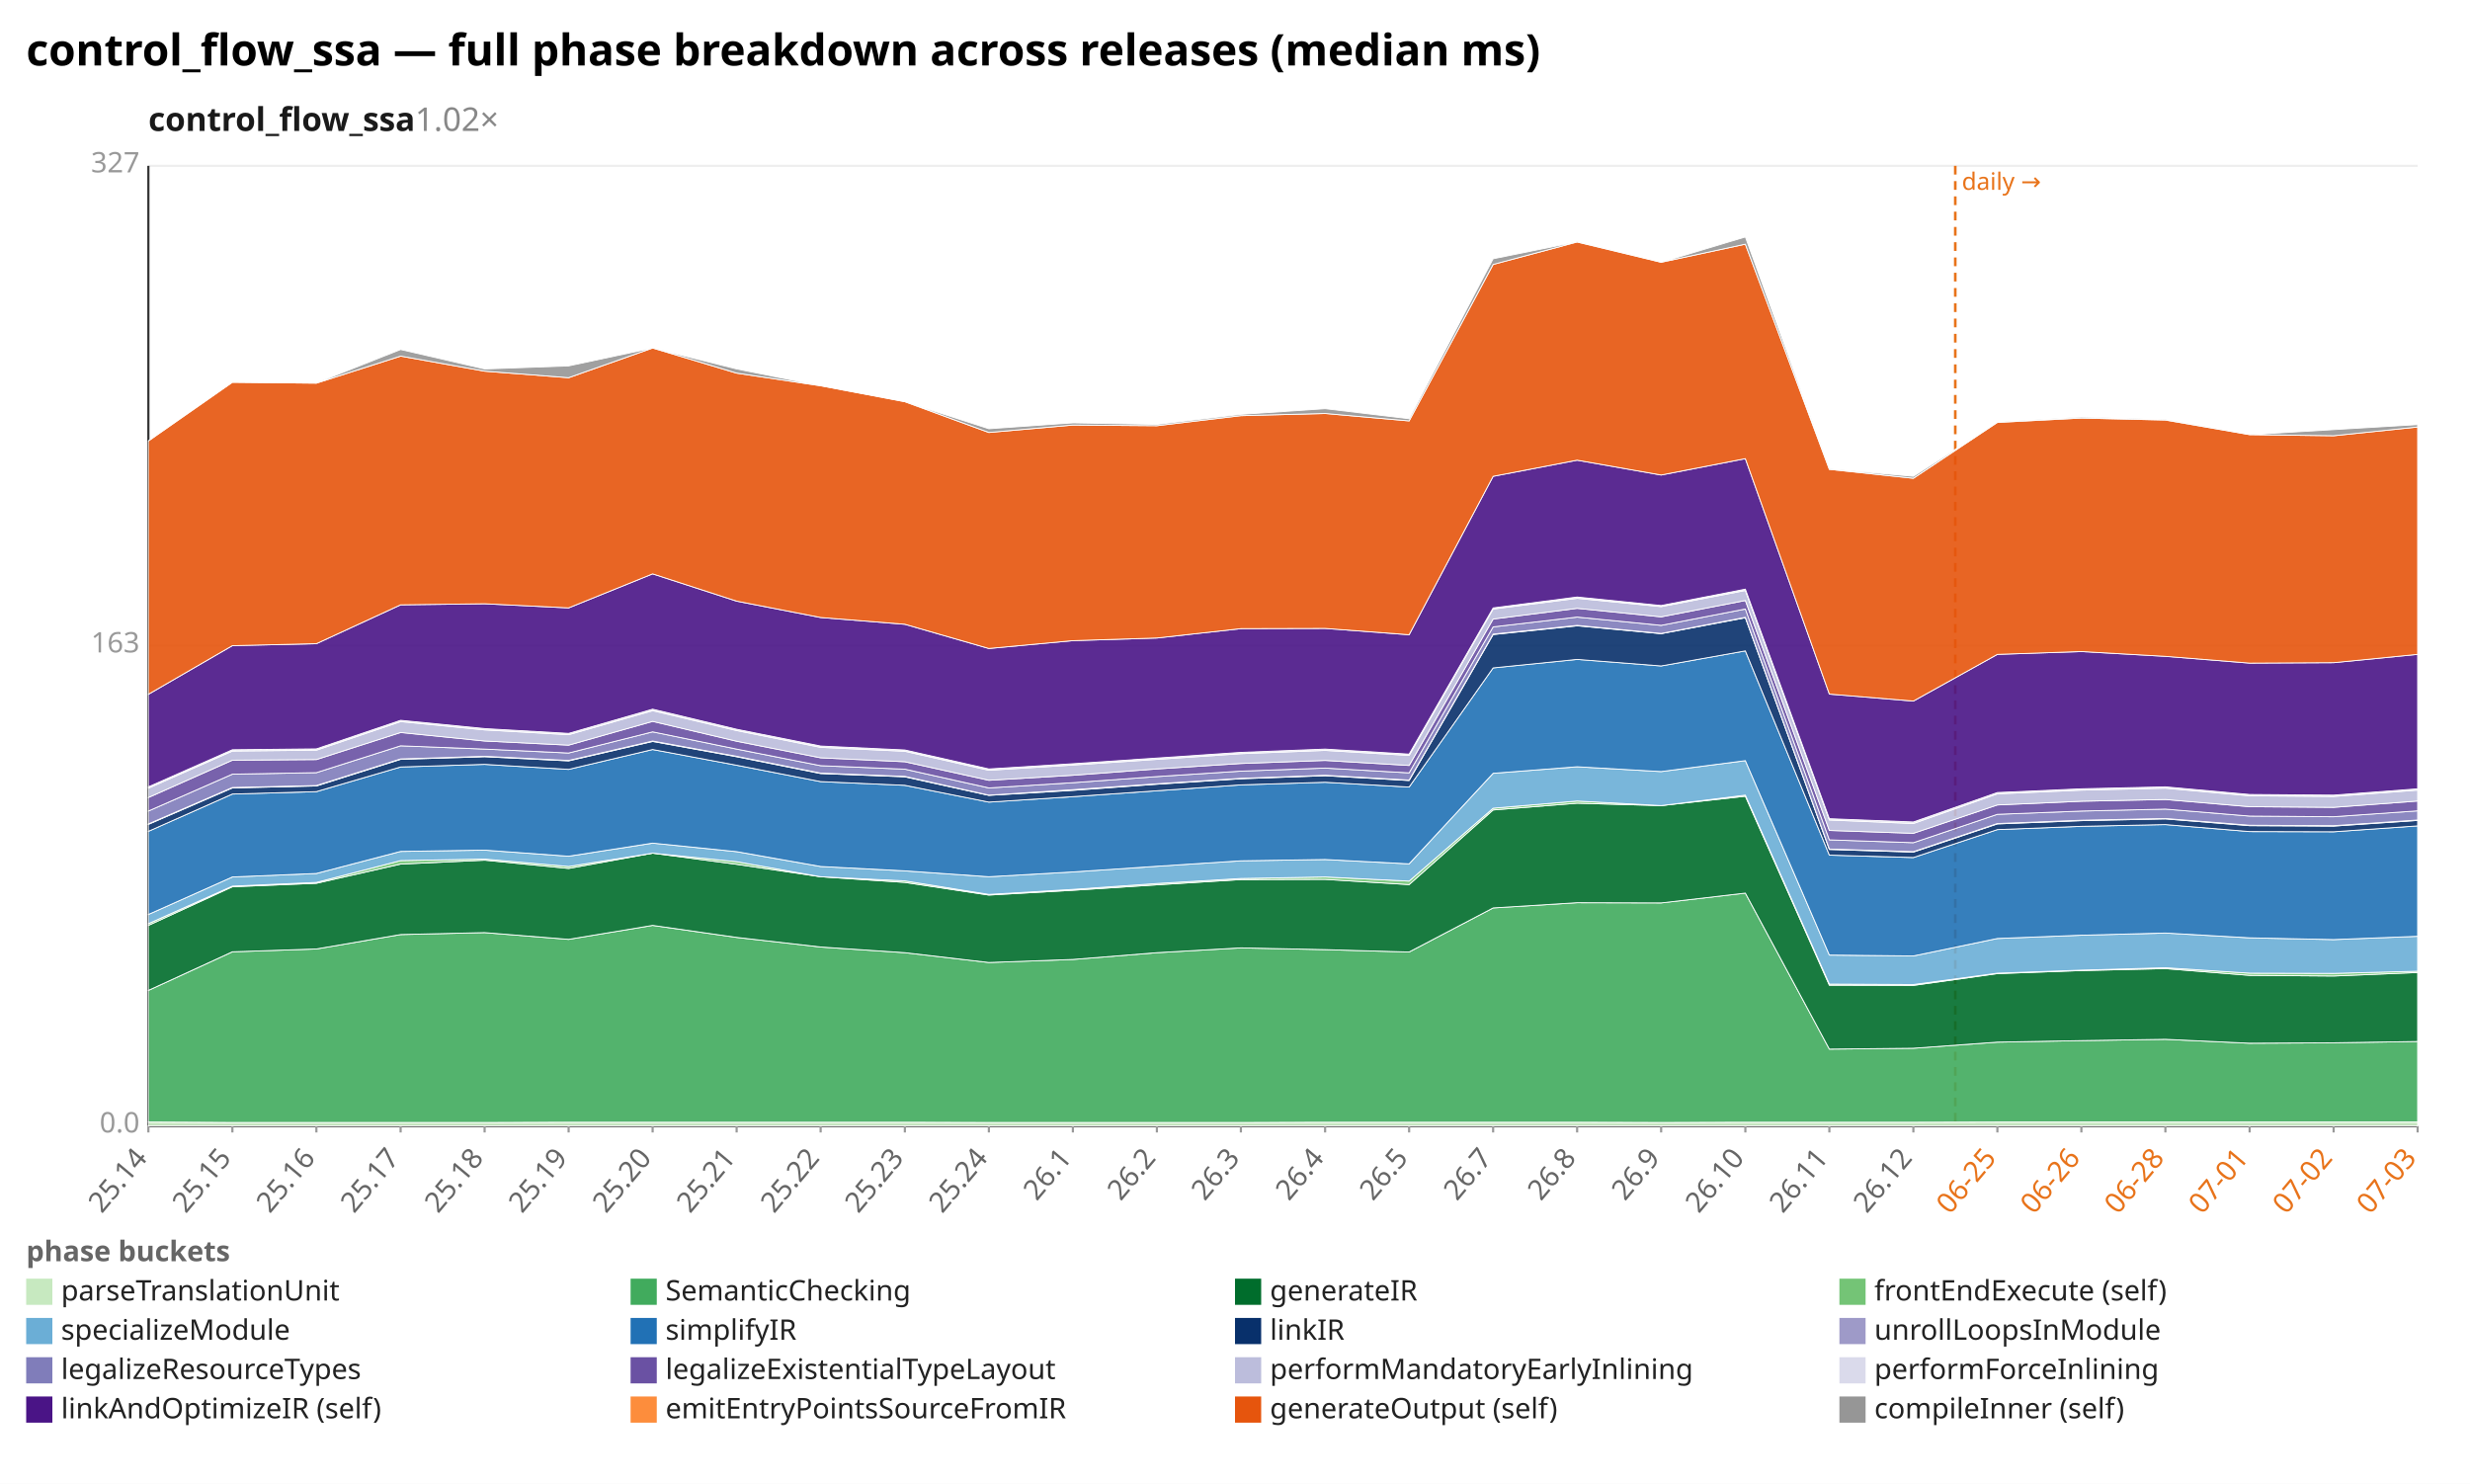
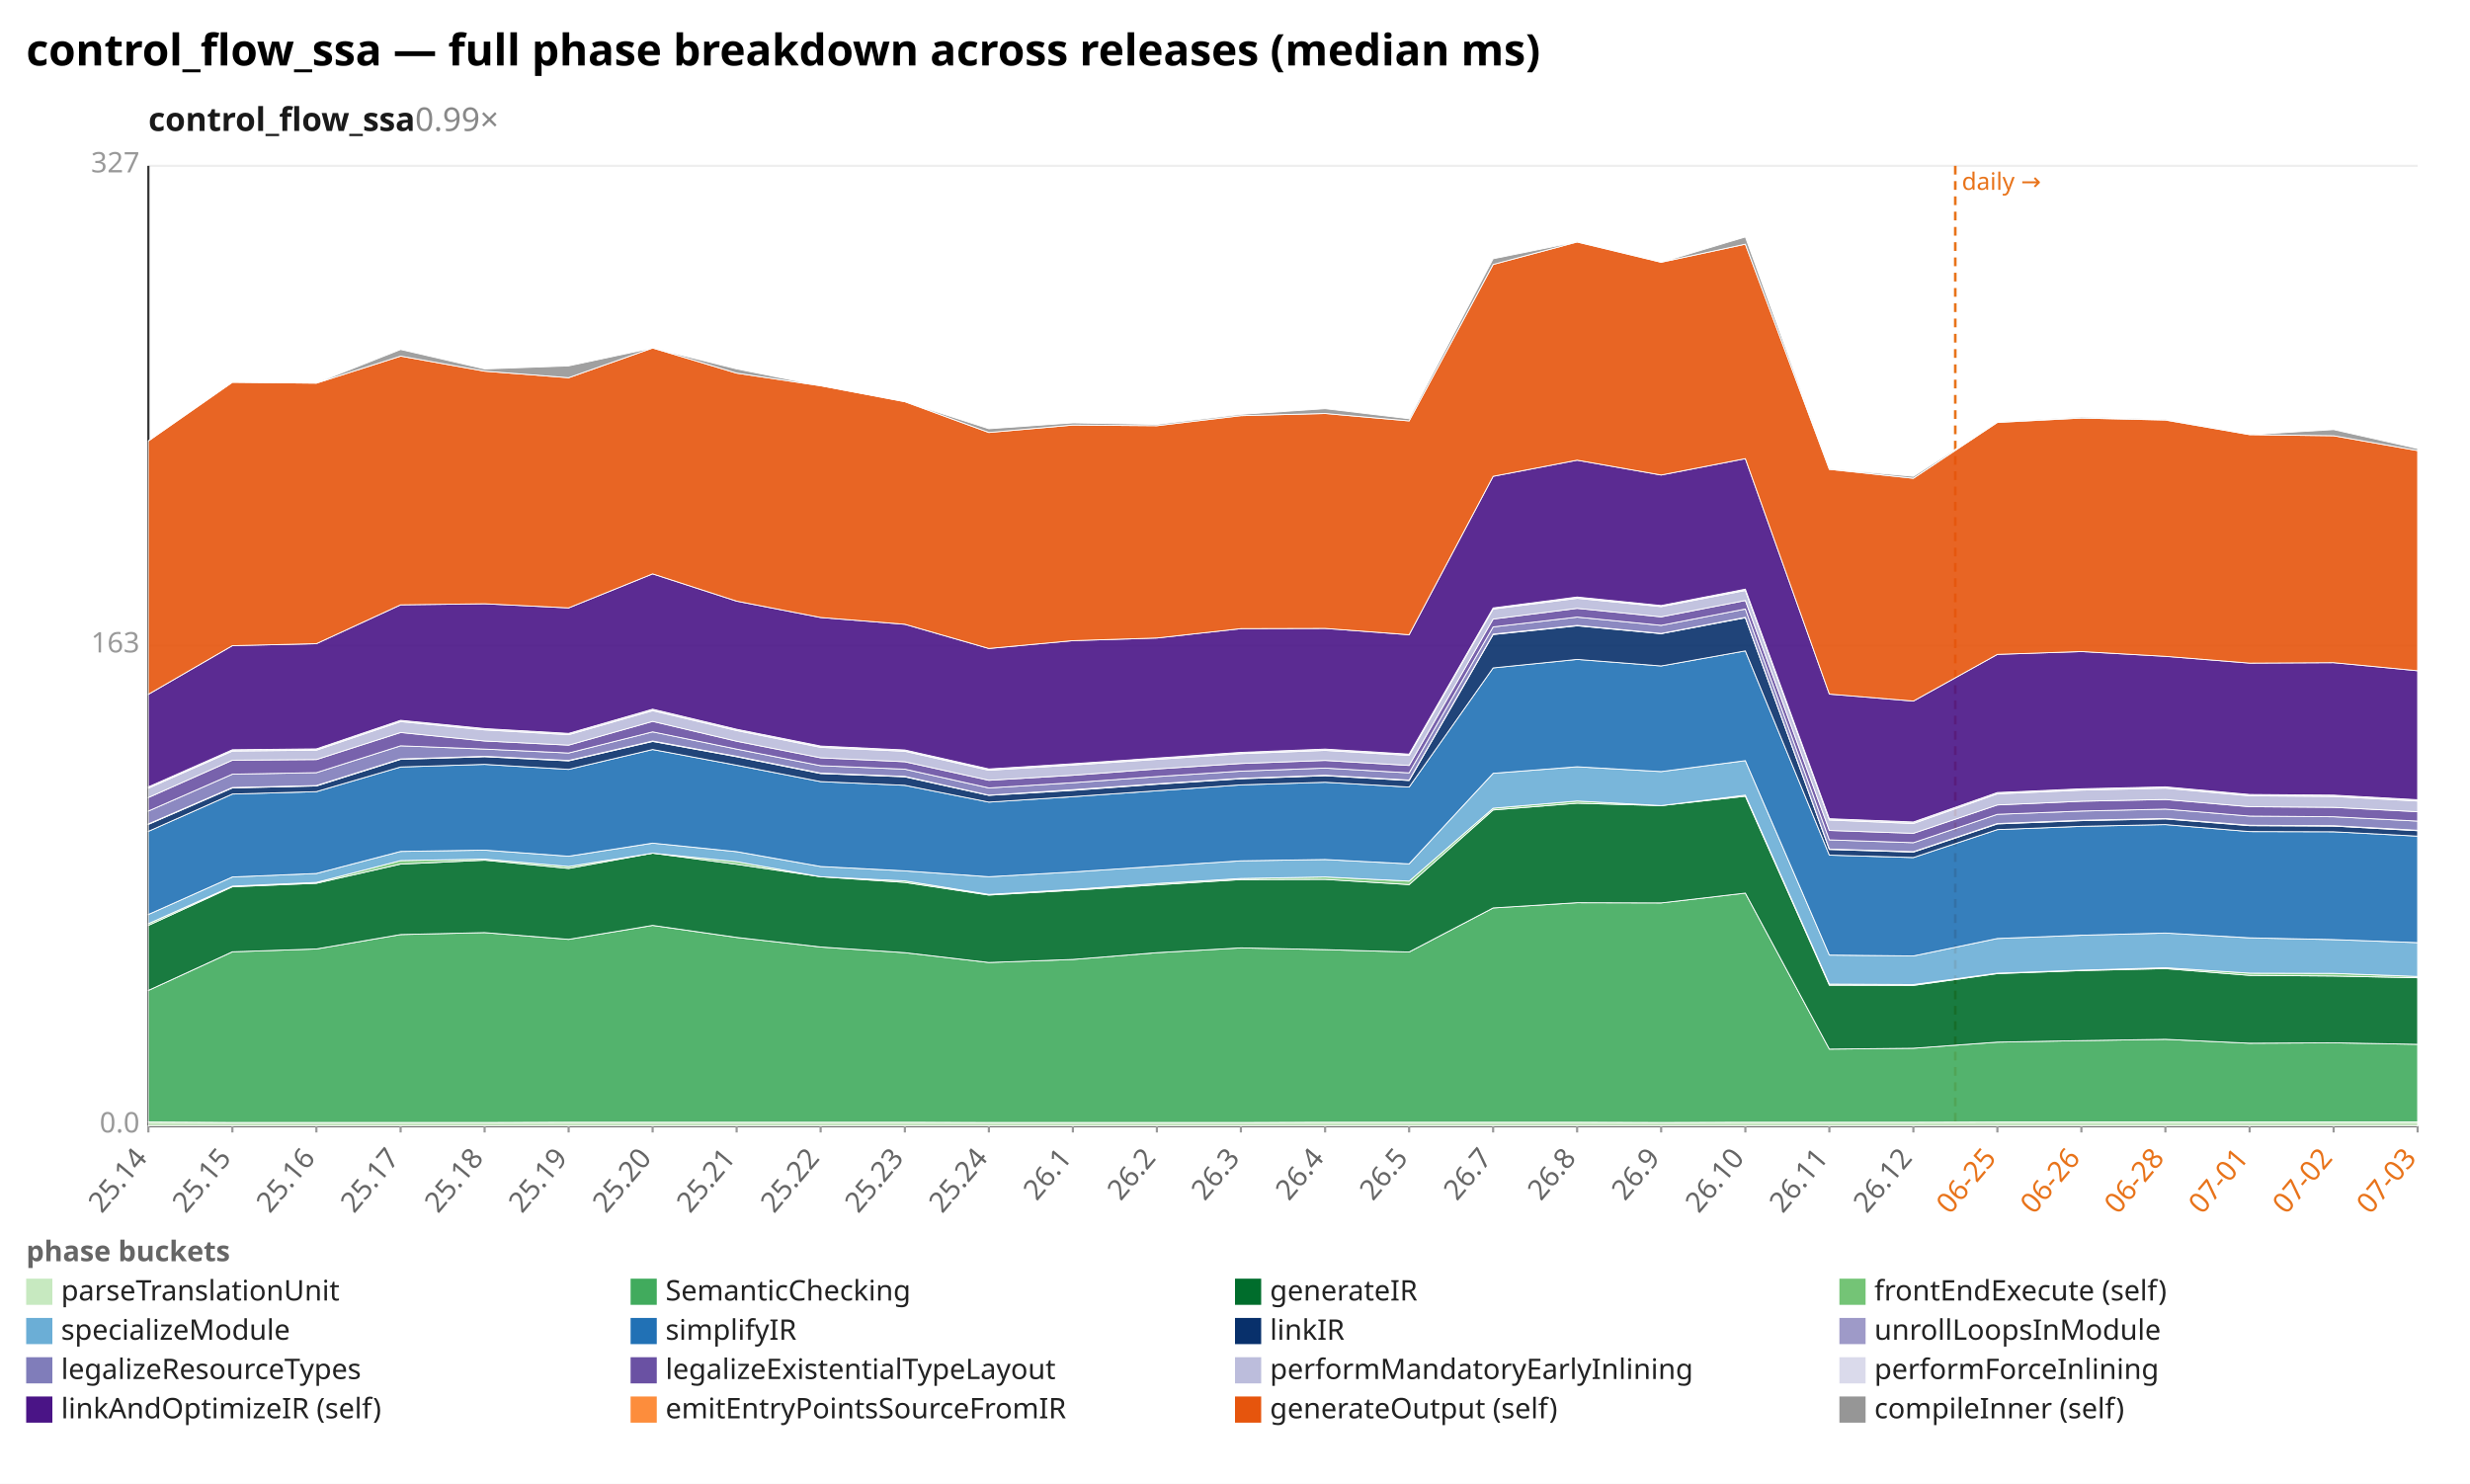
<svg xmlns="http://www.w3.org/2000/svg" width="1132" height="680" viewBox="0 0 1132 680" preserveAspectRatio="xMidYMid meet" font-family="sans-serif" font-size="13">
  <rect width="1132" height="680" fill="white" />
  <text x="12" y="30" font-size="20" font-weight="bold">control_flow_ssa — full phase breakdown across releases (median ms)</text>
-   <text x="68" y="60" font-size="15" font-weight="600" fill="#1a1a1a">control_flow_ssa<tspan fill="#888" font-weight="400" text-decoration="none">  1.02×</tspan>
+   <text x="68" y="60" font-size="15" font-weight="600" fill="#1a1a1a">control_flow_ssa<tspan fill="#888" font-weight="400" text-decoration="none">  0.99×</tspan>
  </text>
  <line x1="68.0" y1="516.0" x2="1108.0" y2="516.0" stroke="#eee" />
  <text x="64.0" y="519.0" text-anchor="end" fill="#999">0.0</text>
  <line x1="68.0" y1="296.0" x2="1108.0" y2="296.0" stroke="#eee" />
  <text x="64.0" y="299.0" text-anchor="end" fill="#999">163</text>
  <line x1="68.0" y1="76.0" x2="1108.0" y2="76.0" stroke="#eee" />
  <text x="64.0" y="79.0" text-anchor="end" fill="#999">327</text>
  <line x1="68.0" y1="76.0" x2="68.0" y2="516.0" stroke="#333" />
  <line x1="68.0" y1="516.0" x2="1108.0" y2="516.0" stroke="#333" />
  <line x1="896.1" y1="76.0" x2="896.1" y2="516.0" stroke="#e8731a" stroke-width="1.2" stroke-dasharray="4 3" />
  <text x="899.1" y="87.0" fill="#e8731a" font-size="11">daily →</text>
  <line x1="68.0" y1="516.0" x2="68.0" y2="519.0" stroke="#999" />
  <text x="68.0" y="531.0" text-anchor="end" fill="#666" transform="rotate(-50 68.0 531.0)">25.14</text>
  <line x1="106.5" y1="516.0" x2="106.5" y2="519.0" stroke="#999" />
  <text x="106.5" y="531.0" text-anchor="end" fill="#666" transform="rotate(-50 106.5 531.0)">25.15</text>
  <line x1="145.0" y1="516.0" x2="145.0" y2="519.0" stroke="#999" />
  <text x="145.0" y="531.0" text-anchor="end" fill="#666" transform="rotate(-50 145.0 531.0)">25.16</text>
  <line x1="183.6" y1="516.0" x2="183.6" y2="519.0" stroke="#999" />
  <text x="183.6" y="531.0" text-anchor="end" fill="#666" transform="rotate(-50 183.6 531.0)">25.17</text>
  <line x1="222.1" y1="516.0" x2="222.1" y2="519.0" stroke="#999" />
  <text x="222.1" y="531.0" text-anchor="end" fill="#666" transform="rotate(-50 222.1 531.0)">25.18</text>
  <line x1="260.6" y1="516.0" x2="260.6" y2="519.0" stroke="#999" />
  <text x="260.6" y="531.0" text-anchor="end" fill="#666" transform="rotate(-50 260.6 531.0)">25.19</text>
  <line x1="299.1" y1="516.0" x2="299.1" y2="519.0" stroke="#999" />
  <text x="299.1" y="531.0" text-anchor="end" fill="#666" transform="rotate(-50 299.1 531.0)">25.20</text>
  <line x1="337.6" y1="516.0" x2="337.6" y2="519.0" stroke="#999" />
  <text x="337.6" y="531.0" text-anchor="end" fill="#666" transform="rotate(-50 337.6 531.0)">25.21</text>
  <line x1="376.1" y1="516.0" x2="376.1" y2="519.0" stroke="#999" />
  <text x="376.1" y="531.0" text-anchor="end" fill="#666" transform="rotate(-50 376.1 531.0)">25.22</text>
  <line x1="414.7" y1="516.0" x2="414.7" y2="519.0" stroke="#999" />
  <text x="414.7" y="531.0" text-anchor="end" fill="#666" transform="rotate(-50 414.7 531.0)">25.23</text>
  <line x1="453.2" y1="516.0" x2="453.2" y2="519.0" stroke="#999" />
  <text x="453.2" y="531.0" text-anchor="end" fill="#666" transform="rotate(-50 453.2 531.0)">25.24</text>
  <line x1="491.7" y1="516.0" x2="491.7" y2="519.0" stroke="#999" />
  <text x="491.7" y="531.0" text-anchor="end" fill="#666" transform="rotate(-50 491.7 531.0)">26.1</text>
  <line x1="530.2" y1="516.0" x2="530.2" y2="519.0" stroke="#999" />
  <text x="530.2" y="531.0" text-anchor="end" fill="#666" transform="rotate(-50 530.2 531.0)">26.2</text>
  <line x1="568.7" y1="516.0" x2="568.7" y2="519.0" stroke="#999" />
  <text x="568.7" y="531.0" text-anchor="end" fill="#666" transform="rotate(-50 568.7 531.0)">26.3</text>
  <line x1="607.3" y1="516.0" x2="607.3" y2="519.0" stroke="#999" />
  <text x="607.3" y="531.0" text-anchor="end" fill="#666" transform="rotate(-50 607.3 531.0)">26.4</text>
  <line x1="645.8" y1="516.0" x2="645.8" y2="519.0" stroke="#999" />
  <text x="645.8" y="531.0" text-anchor="end" fill="#666" transform="rotate(-50 645.8 531.0)">26.5</text>
  <line x1="684.3" y1="516.0" x2="684.3" y2="519.0" stroke="#999" />
  <text x="684.3" y="531.0" text-anchor="end" fill="#666" transform="rotate(-50 684.3 531.0)">26.7</text>
  <line x1="722.8" y1="516.0" x2="722.8" y2="519.0" stroke="#999" />
  <text x="722.8" y="531.0" text-anchor="end" fill="#666" transform="rotate(-50 722.8 531.0)">26.8</text>
  <line x1="761.3" y1="516.0" x2="761.3" y2="519.0" stroke="#999" />
  <text x="761.3" y="531.0" text-anchor="end" fill="#666" transform="rotate(-50 761.3 531.0)">26.9</text>
  <line x1="799.9" y1="516.0" x2="799.9" y2="519.0" stroke="#999" />
  <text x="799.9" y="531.0" text-anchor="end" fill="#666" transform="rotate(-50 799.9 531.0)">26.10</text>
  <line x1="838.4" y1="516.0" x2="838.4" y2="519.0" stroke="#999" />
  <text x="838.4" y="531.0" text-anchor="end" fill="#666" transform="rotate(-50 838.4 531.0)">26.11</text>
  <line x1="876.9" y1="516.0" x2="876.9" y2="519.0" stroke="#999" />
  <text x="876.9" y="531.0" text-anchor="end" fill="#666" transform="rotate(-50 876.9 531.0)">26.12</text>
  <line x1="915.4" y1="516.0" x2="915.4" y2="519.0" stroke="#999" />
  <text x="915.4" y="531.0" text-anchor="end" fill="#e8731a" transform="rotate(-50 915.4 531.0)">06-25</text>
  <line x1="953.9" y1="516.0" x2="953.9" y2="519.0" stroke="#999" />
  <text x="953.9" y="531.0" text-anchor="end" fill="#e8731a" transform="rotate(-50 953.9 531.0)">06-26</text>
  <line x1="992.4" y1="516.0" x2="992.4" y2="519.0" stroke="#999" />
  <text x="992.4" y="531.0" text-anchor="end" fill="#e8731a" transform="rotate(-50 992.4 531.0)">06-28</text>
  <line x1="1031.0" y1="516.0" x2="1031.0" y2="519.0" stroke="#999" />
  <text x="1031.0" y="531.0" text-anchor="end" fill="#e8731a" transform="rotate(-50 1031.0 531.0)">07-01</text>
  <line x1="1069.5" y1="516.0" x2="1069.5" y2="519.0" stroke="#999" />
  <text x="1069.5" y="531.0" text-anchor="end" fill="#e8731a" transform="rotate(-50 1069.5 531.0)">07-02</text>
  <line x1="1108.0" y1="516.0" x2="1108.0" y2="519.0" stroke="#999" />
  <text x="1108.0" y="531.0" text-anchor="end" fill="#e8731a" transform="rotate(-50 1108.0 531.0)">07-03</text>
  <polygon points="68.0,514.2 106.5,514.4 145.0,514.4 183.6,514.4 222.1,514.4 260.6,514.3 299.1,514.3 337.6,514.3 376.1,514.3 414.7,514.3 453.2,514.4 491.7,514.4 530.2,514.4 568.7,514.4 607.3,514.3 645.8,514.3 684.3,514.3 722.8,514.3 761.3,514.4 799.9,514.3 838.4,514.3 876.9,514.3 915.4,514.2 953.9,514.2 992.4,514.2 1031.0,514.2 1069.5,514.2 1108.0,514.2 1108.0,516.0 1069.5,516.0 1031.0,516.0 992.4,516.0 953.9,516.0 915.4,516.0 876.9,516.0 838.4,516.0 799.9,516.0 761.3,516.0 722.8,516.0 684.3,516.0 645.8,516.0 607.3,516.0 568.7,516.0 530.2,516.0 491.7,516.0 453.2,516.0 414.7,516.0 376.1,516.0 337.6,516.0 299.1,516.0 260.6,516.0 222.1,516.0 183.6,516.0 145.0,516.0 106.5,516.0 68.0,516.0" fill="#c7e9c0" fill-opacity="0.9" stroke="#fff" stroke-width="0.4" />
-   <polygon points="68.0,453.9 106.5,436.2 145.0,434.9 183.6,428.3 222.1,427.4 260.6,430.5 299.1,424.1 337.6,429.6 376.1,434.0 414.7,436.6 453.2,441.1 491.7,439.7 530.2,436.6 568.7,434.4 607.3,435.2 645.8,436.3 684.3,416.1 722.8,413.7 761.3,413.8 799.9,409.3 838.4,480.8 876.9,480.4 915.4,477.6 953.9,476.9 992.4,476.3 1031.0,478.1 1069.5,477.9 1108.0,477.3 1108.0,514.2 1069.5,514.2 1031.0,514.2 992.4,514.2 953.9,514.2 915.4,514.2 876.9,514.3 838.4,514.3 799.9,514.3 761.3,514.4 722.8,514.3 684.3,514.3 645.8,514.3 607.3,514.3 568.7,514.4 530.2,514.4 491.7,514.4 453.2,514.4 414.7,514.3 376.1,514.3 337.6,514.3 299.1,514.3 260.6,514.3 222.1,514.4 183.6,514.4 145.0,514.4 106.5,514.4 68.0,514.2" fill="#41ab5d" fill-opacity="0.9" stroke="#fff" stroke-width="0.4" />
-   <polygon points="68.0,424.1 106.5,406.4 145.0,404.8 183.6,396.0 222.1,394.2 260.6,398.0 299.1,391.0 337.6,396.1 376.1,401.8 414.7,404.4 453.2,410.2 491.7,408.0 530.2,405.5 568.7,403.1 607.3,403.0 645.8,405.4 684.3,371.2 722.8,368.1 761.3,369.2 799.9,364.9 838.4,451.5 876.9,451.6 915.4,446.2 953.9,444.8 992.4,443.9 1031.0,447.0 1069.5,447.3 1108.0,445.7 1108.0,477.3 1069.5,477.9 1031.0,478.1 992.4,476.3 953.9,476.9 915.4,477.6 876.9,480.4 838.4,480.8 799.9,409.3 761.3,413.8 722.8,413.7 684.3,416.1 645.8,436.3 607.3,435.2 568.7,434.4 530.2,436.6 491.7,439.7 453.2,441.1 414.7,436.6 376.1,434.0 337.6,429.6 299.1,424.1 260.6,430.5 222.1,427.4 183.6,428.3 145.0,434.9 106.5,436.2 68.0,453.9" fill="#006d2c" fill-opacity="0.9" stroke="#fff" stroke-width="0.4" />
-   <polygon points="68.0,423.3 106.5,406.1 145.0,404.4 183.6,394.4 222.1,393.7 260.6,397.1 299.1,391.0 337.6,394.9 376.1,401.8 414.7,403.7 453.2,409.9 491.7,407.6 530.2,404.9 568.7,402.6 607.3,401.9 645.8,403.8 684.3,370.4 722.8,367.1 761.3,369.2 799.9,364.4 838.4,451.0 876.9,451.2 915.4,446.0 953.9,444.6 992.4,443.5 1031.0,446.0 1069.5,446.1 1108.0,445.1 1108.0,445.7 1069.5,447.3 1031.0,447.0 992.4,443.9 953.9,444.8 915.4,446.2 876.9,451.6 838.4,451.5 799.9,364.9 761.3,369.2 722.8,368.1 684.3,371.2 645.8,405.4 607.3,403.0 568.7,403.1 530.2,405.5 491.7,408.0 453.2,410.2 414.7,404.4 376.1,401.8 337.6,396.1 299.1,391.0 260.6,398.0 222.1,394.2 183.6,396.0 145.0,404.8 106.5,406.4 68.0,424.1" fill="#74c476" fill-opacity="0.9" stroke="#fff" stroke-width="0.4" />
-   <polygon points="68.0,419.1 106.5,401.9 145.0,400.3 183.6,390.2 222.1,389.6 260.6,392.4 299.1,386.4 337.6,390.3 376.1,397.1 414.7,399.1 453.2,401.8 491.7,399.6 530.2,397.0 568.7,394.5 607.3,393.9 645.8,395.9 684.3,354.4 722.8,351.4 761.3,353.6 799.9,348.6 838.4,437.7 876.9,438.1 915.4,430.1 953.9,428.6 992.4,427.6 1031.0,429.8 1069.5,430.6 1108.0,429.1 1108.0,445.1 1069.5,446.1 1031.0,446.0 992.4,443.5 953.9,444.6 915.4,446.0 876.9,451.2 838.4,451.0 799.9,364.4 761.3,369.2 722.8,367.1 684.3,370.4 645.8,403.8 607.3,401.9 568.7,402.6 530.2,404.9 491.7,407.6 453.2,409.9 414.7,403.7 376.1,401.8 337.6,394.9 299.1,391.0 260.6,397.1 222.1,393.7 183.6,394.4 145.0,404.4 106.5,406.1 68.0,423.3" fill="#6baed6" fill-opacity="0.9" stroke="#fff" stroke-width="0.4" />
-   <polygon points="68.0,381.0 106.5,363.9 145.0,362.8 183.6,351.5 222.1,350.3 260.6,352.6 299.1,343.5 337.6,350.7 376.1,358.2 414.7,359.9 453.2,367.6 491.7,365.1 530.2,362.4 568.7,359.7 607.3,358.5 645.8,360.7 684.3,306.1 722.8,302.2 761.3,305.2 799.9,298.3 838.4,391.9 876.9,393.0 915.4,380.2 953.9,378.7 992.4,377.9 1031.0,381.1 1069.5,381.2 1108.0,378.5 1108.0,429.1 1069.5,430.6 1031.0,429.8 992.4,427.6 953.9,428.6 915.4,430.1 876.9,438.1 838.4,437.7 799.9,348.6 761.3,353.6 722.8,351.4 684.3,354.4 645.8,395.9 607.3,393.9 568.7,394.5 530.2,397.0 491.7,399.6 453.2,401.8 414.7,399.1 376.1,397.1 337.6,390.3 299.1,386.4 260.6,392.4 222.1,389.6 183.6,390.2 145.0,400.3 106.5,401.9 68.0,419.1" fill="#2171b5" fill-opacity="0.9" stroke="#fff" stroke-width="0.4" />
-   <polygon points="68.0,377.8 106.5,361.1 145.0,360.2 183.6,348.0 222.1,346.8 260.6,348.7 299.1,339.8 337.6,346.8 376.1,354.5 414.7,356.0 453.2,364.5 491.7,362.2 530.2,359.4 568.7,356.9 607.3,355.5 645.8,357.7 684.3,290.8 722.8,286.8 761.3,290.4 799.9,283.1 838.4,389.3 876.9,390.5 915.4,377.6 953.9,376.1 992.4,375.3 1031.0,378.4 1069.5,378.6 1108.0,376.0 1108.0,378.5 1069.5,381.2 1031.0,381.1 992.4,377.9 953.9,378.7 915.4,380.2 876.9,393.0 838.4,391.9 799.9,298.3 761.3,305.2 722.8,302.2 684.3,306.1 645.8,360.7 607.3,358.5 568.7,359.7 530.2,362.4 491.7,365.1 453.2,367.6 414.7,359.9 376.1,358.2 337.6,350.7 299.1,343.5 260.6,352.6 222.1,350.3 183.6,351.5 145.0,362.8 106.5,363.9 68.0,381.0" fill="#08306b" fill-opacity="0.9" stroke="#fff" stroke-width="0.4" />
-   <polygon points="68.0,377.6 106.5,360.9 145.0,360.0 183.6,347.8 222.1,346.6 260.6,348.5 299.1,339.6 337.6,346.6 376.1,354.3 414.7,355.8 453.2,364.4 491.7,361.9 530.2,359.2 568.7,356.7 607.3,355.3 645.8,357.5 684.3,290.6 722.8,286.6 761.3,290.3 799.9,282.9 838.4,389.1 876.9,390.3 915.4,377.4 953.9,375.9 992.4,375.1 1031.0,378.2 1069.5,378.4 1108.0,375.8 1108.0,376.0 1069.5,378.6 1031.0,378.4 992.4,375.3 953.9,376.1 915.4,377.6 876.9,390.5 838.4,389.3 799.9,283.1 761.3,290.4 722.8,286.8 684.3,290.8 645.8,357.7 607.3,355.5 568.7,356.9 530.2,359.4 491.7,362.2 453.2,364.5 414.7,356.0 376.1,354.5 337.6,346.8 299.1,339.8 260.6,348.7 222.1,346.8 183.6,348.0 145.0,360.2 106.5,361.1 68.0,377.8" fill="#9e9ac8" fill-opacity="0.9" stroke="#fff" stroke-width="0.4" />
-   <polygon points="68.0,371.7 106.5,354.8 145.0,354.1 183.6,341.8 222.1,343.3 260.6,345.1 299.1,335.4 337.6,343.3 376.1,350.9 414.7,352.5 453.2,361.1 491.7,358.7 530.2,355.9 568.7,353.4 607.3,352.0 645.8,354.2 684.3,287.3 722.8,282.8 761.3,286.6 799.9,279.1 838.4,384.9 876.9,386.2 915.4,373.2 953.9,371.7 992.4,370.8 1031.0,374.0 1069.5,374.3 1108.0,371.6 1108.0,375.8 1069.5,378.4 1031.0,378.2 992.4,375.1 953.9,375.9 915.4,377.4 876.9,390.3 838.4,389.1 799.9,282.9 761.3,290.3 722.8,286.6 684.3,290.6 645.8,357.5 607.3,355.3 568.7,356.7 530.2,359.2 491.7,361.9 453.2,364.4 414.7,355.8 376.1,354.3 337.6,346.6 299.1,339.6 260.6,348.5 222.1,346.6 183.6,347.8 145.0,360.0 106.5,360.9 68.0,377.6" fill="#807dba" fill-opacity="0.9" stroke="#fff" stroke-width="0.4" />
-   <polygon points="68.0,365.5 106.5,348.4 145.0,348.1 183.6,335.7 222.1,339.6 260.6,341.5 299.1,330.6 337.6,339.7 376.1,347.3 414.7,349.1 453.2,357.6 491.7,355.3 530.2,352.4 568.7,349.9 607.3,348.5 645.8,350.8 684.3,283.7 722.8,278.8 761.3,282.7 799.9,275.2 838.4,380.6 876.9,381.9 915.4,368.9 953.9,367.2 992.4,366.4 1031.0,369.7 1069.5,370.0 1108.0,367.1 1108.0,371.6 1069.5,374.3 1031.0,374.0 992.4,370.8 953.9,371.7 915.4,373.2 876.9,386.2 838.4,384.9 799.9,279.1 761.3,286.6 722.8,282.8 684.3,287.3 645.8,354.2 607.3,352.0 568.7,353.4 530.2,355.9 491.7,358.7 453.2,361.1 414.7,352.5 376.1,350.9 337.6,343.3 299.1,335.4 260.6,345.1 222.1,343.3 183.6,341.8 145.0,354.1 106.5,354.8 68.0,371.7" fill="#6a51a3" fill-opacity="0.9" stroke="#fff" stroke-width="0.4" />
-   <polygon points="68.0,361.2 106.5,344.2 145.0,343.8 183.6,330.7 222.1,334.5 260.6,336.7 299.1,325.7 337.6,334.8 376.1,342.5 414.7,344.3 453.2,353.0 491.7,350.6 530.2,348.0 568.7,345.4 607.3,343.9 645.8,346.2 684.3,279.1 722.8,274.2 761.3,278.0 799.9,270.6 838.4,375.8 876.9,377.4 915.4,363.8 953.9,362.1 992.4,361.2 1031.0,364.7 1069.5,365.0 1108.0,362.1 1108.0,367.1 1069.5,370.0 1031.0,369.7 992.4,366.4 953.9,367.2 915.4,368.9 876.9,381.9 838.4,380.6 799.9,275.2 761.3,282.7 722.8,278.8 684.3,283.7 645.8,350.8 607.3,348.5 568.7,349.9 530.2,352.4 491.7,355.3 453.2,357.6 414.7,349.1 376.1,347.3 337.6,339.7 299.1,330.6 260.6,341.5 222.1,339.6 183.6,335.7 145.0,348.1 106.5,348.4 68.0,365.5" fill="#bcbddc" fill-opacity="0.9" stroke="#fff" stroke-width="0.4" />
-   <polygon points="68.0,360.6 106.5,343.6 145.0,343.2 183.6,330.1 222.1,333.9 260.6,336.1 299.1,325.0 337.6,334.2 376.1,341.9 414.7,343.7 453.2,352.4 491.7,350.0 530.2,347.4 568.7,344.8 607.3,343.3 645.8,345.6 684.3,278.6 722.8,273.6 761.3,277.5 799.9,270.0 838.4,375.2 876.9,376.7 915.4,363.2 953.9,361.5 992.4,360.6 1031.0,364.1 1069.5,364.4 1108.0,361.5 1108.0,362.1 1069.5,365.0 1031.0,364.7 992.4,361.2 953.9,362.1 915.4,363.8 876.9,377.4 838.4,375.8 799.9,270.6 761.3,278.0 722.8,274.2 684.3,279.1 645.8,346.2 607.3,343.9 568.7,345.4 530.2,348.0 491.7,350.6 453.2,353.0 414.7,344.3 376.1,342.5 337.6,334.8 299.1,325.7 260.6,336.7 222.1,334.5 183.6,330.7 145.0,343.8 106.5,344.2 68.0,361.2" fill="#dadaeb" fill-opacity="0.9" stroke="#fff" stroke-width="0.4" />
-   <polygon points="68.0,318.2 106.5,295.9 145.0,295.0 183.6,277.2 222.1,276.7 260.6,278.6 299.1,263.0 337.6,275.5 376.1,283.0 414.7,286.1 453.2,297.2 491.7,293.6 530.2,292.4 568.7,288.1 607.3,288.0 645.8,290.9 684.3,218.3 722.8,210.9 761.3,217.7 799.9,210.2 838.4,318.1 876.9,321.3 915.4,299.9 953.9,298.6 992.4,300.8 1031.0,303.9 1069.5,303.7 1108.0,299.9 1108.0,361.5 1069.5,364.4 1031.0,364.1 992.4,360.6 953.9,361.5 915.4,363.2 876.9,376.7 838.4,375.2 799.9,270.0 761.3,277.5 722.8,273.6 684.3,278.6 645.8,345.6 607.3,343.3 568.7,344.8 530.2,347.4 491.7,350.0 453.2,352.4 414.7,343.7 376.1,341.9 337.6,334.2 299.1,325.0 260.6,336.1 222.1,333.9 183.6,330.1 145.0,343.2 106.5,343.6 68.0,360.6" fill="#4a1486" fill-opacity="0.9" stroke="#fff" stroke-width="0.4" />
-   <polygon points="68.0,202.1 106.5,175.2 145.0,175.6 183.6,163.2 222.1,170.1 260.6,173.1 299.1,159.5 337.6,171.0 376.1,176.8 414.7,184.1 453.2,198.2 491.7,194.8 530.2,195.1 568.7,190.5 607.3,189.5 645.8,192.9 684.3,121.2 722.8,110.9 761.3,120.2 799.9,111.9 838.4,215.1 876.9,219.2 915.4,193.6 953.9,191.6 992.4,192.5 1031.0,199.2 1069.5,199.7 1108.0,195.7 1108.0,299.9 1069.5,303.7 1031.0,303.9 992.4,300.8 953.9,298.6 915.4,299.9 876.9,321.3 838.4,318.1 799.9,210.2 761.3,217.7 722.8,210.9 684.3,218.3 645.8,290.9 607.3,288.0 568.7,288.1 530.2,292.4 491.7,293.6 453.2,297.2 414.7,286.1 376.1,283.0 337.6,275.5 299.1,263.0 260.6,278.6 222.1,276.7 183.6,277.2 145.0,295.0 106.5,295.9 68.0,318.2" fill="#e6550d" fill-opacity="0.9" stroke="#fff" stroke-width="0.4" />
-   <polygon points="68.0,202.1 106.5,175.2 145.0,175.5 183.6,160.2 222.1,169.1 260.6,167.7 299.1,159.5 337.6,169.1 376.1,176.8 414.7,184.1 453.2,196.5 491.7,193.8 530.2,194.5 568.7,189.9 607.3,187.3 645.8,191.9 684.3,118.6 722.8,110.8 761.3,120.2 799.9,108.6 838.4,214.9 876.9,218.3 915.4,193.5 953.9,191.1 992.4,192.3 1031.0,199.2 1069.5,196.9 1108.0,194.6 1108.0,195.7 1069.5,199.7 1031.0,199.2 992.4,192.5 953.9,191.6 915.4,193.6 876.9,219.2 838.4,215.1 799.9,111.9 761.3,120.2 722.8,110.9 684.3,121.2 645.8,192.9 607.3,189.5 568.7,190.5 530.2,195.1 491.7,194.8 453.2,198.2 414.7,184.1 376.1,176.8 337.6,171.0 299.1,159.5 260.6,173.1 222.1,170.1 183.6,163.2 145.0,175.6 106.5,175.2 68.0,202.1" fill="#969696" fill-opacity="0.9" stroke="#fff" stroke-width="0.4" />
+   <polygon points="68.0,453.9 106.5,436.2 145.0,434.9 183.6,428.3 222.1,427.4 260.6,430.5 299.1,424.1 337.6,429.6 376.1,434.0 414.7,436.6 453.2,441.1 491.7,439.7 530.2,436.6 568.7,434.4 607.3,435.2 645.8,436.3 684.3,416.1 722.8,413.7 761.3,413.8 799.9,409.3 838.4,480.8 876.9,480.4 915.4,477.6 953.9,476.9 992.4,476.3 1031.0,478.1 1069.5,477.9 1108.0,478.6 1108.0,514.2 1069.5,514.2 1031.0,514.2 992.4,514.2 953.9,514.2 915.4,514.2 876.9,514.3 838.4,514.3 799.9,514.3 761.3,514.4 722.8,514.3 684.3,514.3 645.8,514.3 607.3,514.3 568.7,514.4 530.2,514.4 491.7,514.4 453.2,514.4 414.7,514.3 376.1,514.3 337.6,514.3 299.1,514.3 260.6,514.3 222.1,514.4 183.6,514.4 145.0,514.4 106.5,514.4 68.0,514.2" fill="#41ab5d" fill-opacity="0.9" stroke="#fff" stroke-width="0.4" />
+   <polygon points="68.0,424.1 106.5,406.4 145.0,404.8 183.6,396.0 222.1,394.2 260.6,398.0 299.1,391.0 337.6,396.1 376.1,401.8 414.7,404.4 453.2,410.2 491.7,408.0 530.2,405.5 568.7,403.1 607.3,403.0 645.8,405.4 684.3,371.2 722.8,368.1 761.3,369.2 799.9,364.9 838.4,451.5 876.9,451.6 915.4,446.2 953.9,444.8 992.4,443.9 1031.0,447.0 1069.5,447.3 1108.0,448.1 1108.0,478.6 1069.5,477.9 1031.0,478.1 992.4,476.3 953.9,476.9 915.4,477.6 876.9,480.4 838.4,480.8 799.9,409.3 761.3,413.8 722.8,413.7 684.3,416.1 645.8,436.3 607.3,435.2 568.7,434.4 530.2,436.6 491.7,439.7 453.2,441.1 414.7,436.6 376.1,434.0 337.6,429.6 299.1,424.1 260.6,430.5 222.1,427.4 183.6,428.3 145.0,434.9 106.5,436.2 68.0,453.9" fill="#006d2c" fill-opacity="0.9" stroke="#fff" stroke-width="0.4" />
+   <polygon points="68.0,423.3 106.5,406.1 145.0,404.4 183.6,394.4 222.1,393.7 260.6,397.1 299.1,391.0 337.6,394.9 376.1,401.8 414.7,403.7 453.2,409.9 491.7,407.6 530.2,404.9 568.7,402.6 607.3,401.9 645.8,403.8 684.3,370.4 722.8,367.1 761.3,369.2 799.9,364.4 838.4,451.0 876.9,451.2 915.4,446.0 953.9,444.6 992.4,443.5 1031.0,446.0 1069.5,446.1 1108.0,447.5 1108.0,448.1 1069.5,447.3 1031.0,447.0 992.4,443.9 953.9,444.8 915.4,446.2 876.9,451.6 838.4,451.5 799.9,364.9 761.3,369.2 722.8,368.1 684.3,371.2 645.8,405.4 607.3,403.0 568.7,403.1 530.2,405.5 491.7,408.0 453.2,410.2 414.7,404.4 376.1,401.8 337.6,396.1 299.1,391.0 260.6,398.0 222.1,394.2 183.6,396.0 145.0,404.8 106.5,406.4 68.0,424.1" fill="#74c476" fill-opacity="0.9" stroke="#fff" stroke-width="0.4" />
+   <polygon points="68.0,419.1 106.5,401.9 145.0,400.3 183.6,390.2 222.1,389.6 260.6,392.4 299.1,386.4 337.6,390.3 376.1,397.1 414.7,399.1 453.2,401.8 491.7,399.6 530.2,397.0 568.7,394.5 607.3,393.9 645.8,395.9 684.3,354.4 722.8,351.4 761.3,353.6 799.9,348.6 838.4,437.7 876.9,438.1 915.4,430.1 953.9,428.6 992.4,427.6 1031.0,429.8 1069.5,430.6 1108.0,432.0 1108.0,447.5 1069.5,446.1 1031.0,446.0 992.4,443.5 953.9,444.6 915.4,446.0 876.9,451.2 838.4,451.0 799.9,364.4 761.3,369.2 722.8,367.1 684.3,370.4 645.8,403.8 607.3,401.9 568.7,402.6 530.2,404.9 491.7,407.6 453.2,409.9 414.7,403.7 376.1,401.8 337.6,394.9 299.1,391.0 260.6,397.1 222.1,393.7 183.6,394.4 145.0,404.4 106.5,406.1 68.0,423.3" fill="#6baed6" fill-opacity="0.9" stroke="#fff" stroke-width="0.4" />
+   <polygon points="68.0,381.0 106.5,363.9 145.0,362.8 183.6,351.5 222.1,350.3 260.6,352.6 299.1,343.5 337.6,350.7 376.1,358.2 414.7,359.9 453.2,367.6 491.7,365.1 530.2,362.4 568.7,359.7 607.3,358.5 645.8,360.7 684.3,306.1 722.8,302.2 761.3,305.2 799.9,298.3 838.4,391.9 876.9,393.0 915.4,380.2 953.9,378.7 992.4,377.9 1031.0,381.1 1069.5,381.2 1108.0,383.2 1108.0,432.0 1069.5,430.6 1031.0,429.8 992.4,427.6 953.9,428.6 915.4,430.1 876.9,438.1 838.4,437.7 799.9,348.6 761.3,353.6 722.8,351.4 684.3,354.4 645.8,395.9 607.3,393.9 568.7,394.5 530.2,397.0 491.7,399.6 453.2,401.8 414.7,399.1 376.1,397.1 337.6,390.3 299.1,386.4 260.6,392.4 222.1,389.6 183.6,390.2 145.0,400.3 106.5,401.9 68.0,419.1" fill="#2171b5" fill-opacity="0.9" stroke="#fff" stroke-width="0.4" />
+   <polygon points="68.0,377.8 106.5,361.1 145.0,360.2 183.6,348.0 222.1,346.8 260.6,348.7 299.1,339.8 337.6,346.8 376.1,354.5 414.7,356.0 453.2,364.5 491.7,362.2 530.2,359.4 568.7,356.9 607.3,355.5 645.8,357.7 684.3,290.8 722.8,286.8 761.3,290.4 799.9,283.1 838.4,389.3 876.9,390.5 915.4,377.6 953.9,376.1 992.4,375.3 1031.0,378.4 1069.5,378.6 1108.0,380.7 1108.0,383.2 1069.5,381.2 1031.0,381.1 992.4,377.9 953.9,378.7 915.4,380.2 876.9,393.0 838.4,391.9 799.9,298.3 761.3,305.2 722.8,302.2 684.3,306.1 645.8,360.7 607.3,358.5 568.7,359.7 530.2,362.4 491.7,365.1 453.2,367.6 414.7,359.9 376.1,358.2 337.6,350.7 299.1,343.5 260.6,352.6 222.1,350.3 183.6,351.5 145.0,362.8 106.5,363.9 68.0,381.0" fill="#08306b" fill-opacity="0.9" stroke="#fff" stroke-width="0.4" />
+   <polygon points="68.0,377.6 106.5,360.9 145.0,360.0 183.6,347.8 222.1,346.6 260.6,348.5 299.1,339.6 337.6,346.6 376.1,354.3 414.7,355.8 453.2,364.4 491.7,361.9 530.2,359.2 568.7,356.7 607.3,355.3 645.8,357.5 684.3,290.6 722.8,286.6 761.3,290.3 799.9,282.9 838.4,389.1 876.9,390.3 915.4,377.4 953.9,375.9 992.4,375.1 1031.0,378.2 1069.5,378.4 1108.0,380.5 1108.0,380.7 1069.5,378.6 1031.0,378.4 992.4,375.3 953.9,376.1 915.4,377.6 876.9,390.5 838.4,389.3 799.9,283.1 761.3,290.4 722.8,286.8 684.3,290.8 645.8,357.7 607.3,355.5 568.7,356.9 530.2,359.4 491.7,362.2 453.2,364.5 414.7,356.0 376.1,354.5 337.6,346.8 299.1,339.8 260.6,348.7 222.1,346.8 183.6,348.0 145.0,360.2 106.5,361.1 68.0,377.8" fill="#9e9ac8" fill-opacity="0.9" stroke="#fff" stroke-width="0.4" />
+   <polygon points="68.0,371.7 106.5,354.8 145.0,354.1 183.6,341.8 222.1,343.3 260.6,345.1 299.1,335.4 337.6,343.3 376.1,350.9 414.7,352.5 453.2,361.1 491.7,358.7 530.2,355.9 568.7,353.4 607.3,352.0 645.8,354.2 684.3,287.3 722.8,282.8 761.3,286.6 799.9,279.1 838.4,384.9 876.9,386.2 915.4,373.2 953.9,371.7 992.4,370.8 1031.0,374.0 1069.5,374.3 1108.0,376.3 1108.0,380.5 1069.5,378.4 1031.0,378.2 992.4,375.1 953.9,375.9 915.4,377.4 876.9,390.3 838.4,389.1 799.9,282.9 761.3,290.3 722.8,286.6 684.3,290.6 645.8,357.5 607.3,355.3 568.7,356.7 530.2,359.2 491.7,361.9 453.2,364.4 414.7,355.8 376.1,354.3 337.6,346.6 299.1,339.6 260.6,348.5 222.1,346.6 183.6,347.8 145.0,360.0 106.5,360.9 68.0,377.6" fill="#807dba" fill-opacity="0.9" stroke="#fff" stroke-width="0.4" />
+   <polygon points="68.0,365.5 106.5,348.4 145.0,348.1 183.6,335.7 222.1,339.6 260.6,341.5 299.1,330.6 337.6,339.7 376.1,347.3 414.7,349.1 453.2,357.6 491.7,355.3 530.2,352.4 568.7,349.9 607.3,348.5 645.8,350.8 684.3,283.7 722.8,278.8 761.3,282.7 799.9,275.2 838.4,380.6 876.9,381.9 915.4,368.9 953.9,367.2 992.4,366.4 1031.0,369.7 1069.5,370.0 1108.0,372.0 1108.0,376.3 1069.5,374.3 1031.0,374.0 992.4,370.8 953.9,371.7 915.4,373.2 876.9,386.2 838.4,384.9 799.9,279.1 761.3,286.6 722.8,282.8 684.3,287.3 645.8,354.2 607.3,352.0 568.7,353.4 530.2,355.9 491.7,358.7 453.2,361.1 414.7,352.5 376.1,350.9 337.6,343.3 299.1,335.4 260.6,345.1 222.1,343.3 183.6,341.8 145.0,354.1 106.5,354.8 68.0,371.7" fill="#6a51a3" fill-opacity="0.9" stroke="#fff" stroke-width="0.4" />
+   <polygon points="68.0,361.2 106.5,344.2 145.0,343.8 183.6,330.7 222.1,334.5 260.6,336.7 299.1,325.7 337.6,334.8 376.1,342.5 414.7,344.3 453.2,353.0 491.7,350.6 530.2,348.0 568.7,345.4 607.3,343.9 645.8,346.2 684.3,279.1 722.8,274.2 761.3,278.0 799.9,270.6 838.4,375.8 876.9,377.4 915.4,363.8 953.9,362.1 992.4,361.2 1031.0,364.7 1069.5,365.0 1108.0,367.1 1108.0,372.0 1069.5,370.0 1031.0,369.7 992.4,366.4 953.9,367.2 915.4,368.9 876.9,381.9 838.4,380.6 799.9,275.2 761.3,282.7 722.8,278.8 684.3,283.7 645.8,350.8 607.3,348.5 568.7,349.9 530.2,352.4 491.7,355.3 453.2,357.6 414.7,349.1 376.1,347.3 337.6,339.7 299.1,330.6 260.6,341.5 222.1,339.6 183.6,335.7 145.0,348.1 106.5,348.4 68.0,365.5" fill="#bcbddc" fill-opacity="0.9" stroke="#fff" stroke-width="0.4" />
+   <polygon points="68.0,360.6 106.5,343.6 145.0,343.2 183.6,330.1 222.1,333.9 260.6,336.1 299.1,325.0 337.6,334.2 376.1,341.9 414.7,343.7 453.2,352.4 491.7,350.0 530.2,347.4 568.7,344.8 607.3,343.3 645.8,345.6 684.3,278.6 722.8,273.6 761.3,277.5 799.9,270.0 838.4,375.2 876.9,376.7 915.4,363.2 953.9,361.5 992.4,360.6 1031.0,364.1 1069.5,364.4 1108.0,366.5 1108.0,367.1 1069.5,365.0 1031.0,364.7 992.4,361.2 953.9,362.1 915.4,363.8 876.9,377.4 838.4,375.8 799.9,270.6 761.3,278.0 722.8,274.2 684.3,279.1 645.8,346.2 607.3,343.9 568.7,345.4 530.2,348.0 491.7,350.6 453.2,353.0 414.7,344.3 376.1,342.5 337.6,334.8 299.1,325.7 260.6,336.7 222.1,334.5 183.6,330.7 145.0,343.8 106.5,344.2 68.0,361.2" fill="#dadaeb" fill-opacity="0.9" stroke="#fff" stroke-width="0.4" />
+   <polygon points="68.0,318.2 106.5,295.9 145.0,295.0 183.6,277.2 222.1,276.7 260.6,278.6 299.1,263.0 337.6,275.5 376.1,283.0 414.7,286.1 453.2,297.2 491.7,293.6 530.2,292.4 568.7,288.1 607.3,288.0 645.8,290.9 684.3,218.3 722.8,210.9 761.3,217.7 799.9,210.2 838.4,318.1 876.9,321.3 915.4,299.9 953.9,298.6 992.4,300.8 1031.0,303.9 1069.5,303.7 1108.0,307.4 1108.0,366.5 1069.5,364.4 1031.0,364.1 992.4,360.6 953.9,361.5 915.4,363.2 876.9,376.7 838.4,375.2 799.9,270.0 761.3,277.5 722.8,273.6 684.3,278.6 645.8,345.6 607.3,343.3 568.7,344.8 530.2,347.4 491.7,350.0 453.2,352.4 414.7,343.7 376.1,341.9 337.6,334.2 299.1,325.0 260.6,336.1 222.1,333.9 183.6,330.1 145.0,343.2 106.5,343.6 68.0,360.6" fill="#4a1486" fill-opacity="0.9" stroke="#fff" stroke-width="0.4" />
+   <polygon points="68.0,202.1 106.5,175.2 145.0,175.6 183.6,163.2 222.1,170.1 260.6,173.1 299.1,159.5 337.6,171.0 376.1,176.8 414.7,184.1 453.2,198.2 491.7,194.8 530.2,195.1 568.7,190.5 607.3,189.5 645.8,192.9 684.3,121.2 722.8,110.9 761.3,120.2 799.9,111.9 838.4,215.1 876.9,219.2 915.4,193.6 953.9,191.6 992.4,192.5 1031.0,199.2 1069.5,199.7 1108.0,206.5 1108.0,307.4 1069.5,303.7 1031.0,303.9 992.4,300.8 953.9,298.6 915.4,299.9 876.9,321.3 838.4,318.1 799.9,210.2 761.3,217.7 722.8,210.9 684.3,218.3 645.8,290.9 607.3,288.0 568.7,288.1 530.2,292.4 491.7,293.6 453.2,297.2 414.7,286.1 376.1,283.0 337.6,275.5 299.1,263.0 260.6,278.6 222.1,276.7 183.6,277.2 145.0,295.0 106.5,295.9 68.0,318.2" fill="#e6550d" fill-opacity="0.9" stroke="#fff" stroke-width="0.4" />
+   <polygon points="68.0,202.1 106.5,175.2 145.0,175.5 183.6,160.2 222.1,169.1 260.6,167.7 299.1,159.5 337.6,169.1 376.1,176.8 414.7,184.1 453.2,196.5 491.7,193.8 530.2,194.5 568.7,189.9 607.3,187.3 645.8,191.9 684.3,118.6 722.8,110.8 761.3,120.2 799.9,108.6 838.4,214.9 876.9,218.3 915.4,193.5 953.9,191.1 992.4,192.3 1031.0,199.2 1069.5,196.9 1108.0,205.6 1108.0,206.5 1069.5,199.7 1031.0,199.2 992.4,192.5 953.9,191.6 915.4,193.6 876.9,219.2 838.4,215.1 799.9,111.9 761.3,120.2 722.8,110.9 684.3,121.2 645.8,192.9 607.3,189.5 568.7,190.5 530.2,195.1 491.7,194.8 453.2,198.2 414.7,184.1 376.1,176.8 337.6,171.0 299.1,159.5 260.6,173.1 222.1,170.1 183.6,163.2 145.0,175.6 106.5,175.2 68.0,202.1" fill="#969696" fill-opacity="0.9" stroke="#fff" stroke-width="0.4" />
  <text x="12" y="578" fill="#666" font-weight="600">phase buckets</text>
  <rect x="12" y="586" width="12" height="12" fill="#c7e9c0" />
  <text x="28" y="596" fill="#222">parseTranslationUnit</text>
  <rect x="289" y="586" width="12" height="12" fill="#41ab5d" />
  <text x="305" y="596" fill="#222">SemanticChecking</text>
  <rect x="566" y="586" width="12" height="12" fill="#006d2c" />
  <text x="582" y="596" fill="#222">generateIR</text>
  <rect x="843" y="586" width="12" height="12" fill="#74c476" />
  <text x="859" y="596" fill="#222">frontEndExecute (self)</text>
  <rect x="12" y="604" width="12" height="12" fill="#6baed6" />
  <text x="28" y="614" fill="#222">specializeModule</text>
  <rect x="289" y="604" width="12" height="12" fill="#2171b5" />
  <text x="305" y="614" fill="#222">simplifyIR</text>
  <rect x="566" y="604" width="12" height="12" fill="#08306b" />
  <text x="582" y="614" fill="#222">linkIR</text>
  <rect x="843" y="604" width="12" height="12" fill="#9e9ac8" />
  <text x="859" y="614" fill="#222">unrollLoopsInModule</text>
  <rect x="12" y="622" width="12" height="12" fill="#807dba" />
  <text x="28" y="632" fill="#222">legalizeResourceTypes</text>
  <rect x="289" y="622" width="12" height="12" fill="#6a51a3" />
  <text x="305" y="632" fill="#222">legalizeExistentialTypeLayout</text>
  <rect x="566" y="622" width="12" height="12" fill="#bcbddc" />
  <text x="582" y="632" fill="#222">performMandatoryEarlyInlining</text>
  <rect x="843" y="622" width="12" height="12" fill="#dadaeb" />
  <text x="859" y="632" fill="#222">performForceInlining</text>
  <rect x="12" y="640" width="12" height="12" fill="#4a1486" />
  <text x="28" y="650" fill="#222">linkAndOptimizeIR (self)</text>
  <rect x="289" y="640" width="12" height="12" fill="#fd8d3c" />
  <text x="305" y="650" fill="#222">emitEntryPointsSourceFromIR</text>
  <rect x="566" y="640" width="12" height="12" fill="#e6550d" />
  <text x="582" y="650" fill="#222">generateOutput (self)</text>
  <rect x="843" y="640" width="12" height="12" fill="#969696" />
  <text x="859" y="650" fill="#222">compileInner (self)</text>
</svg>
